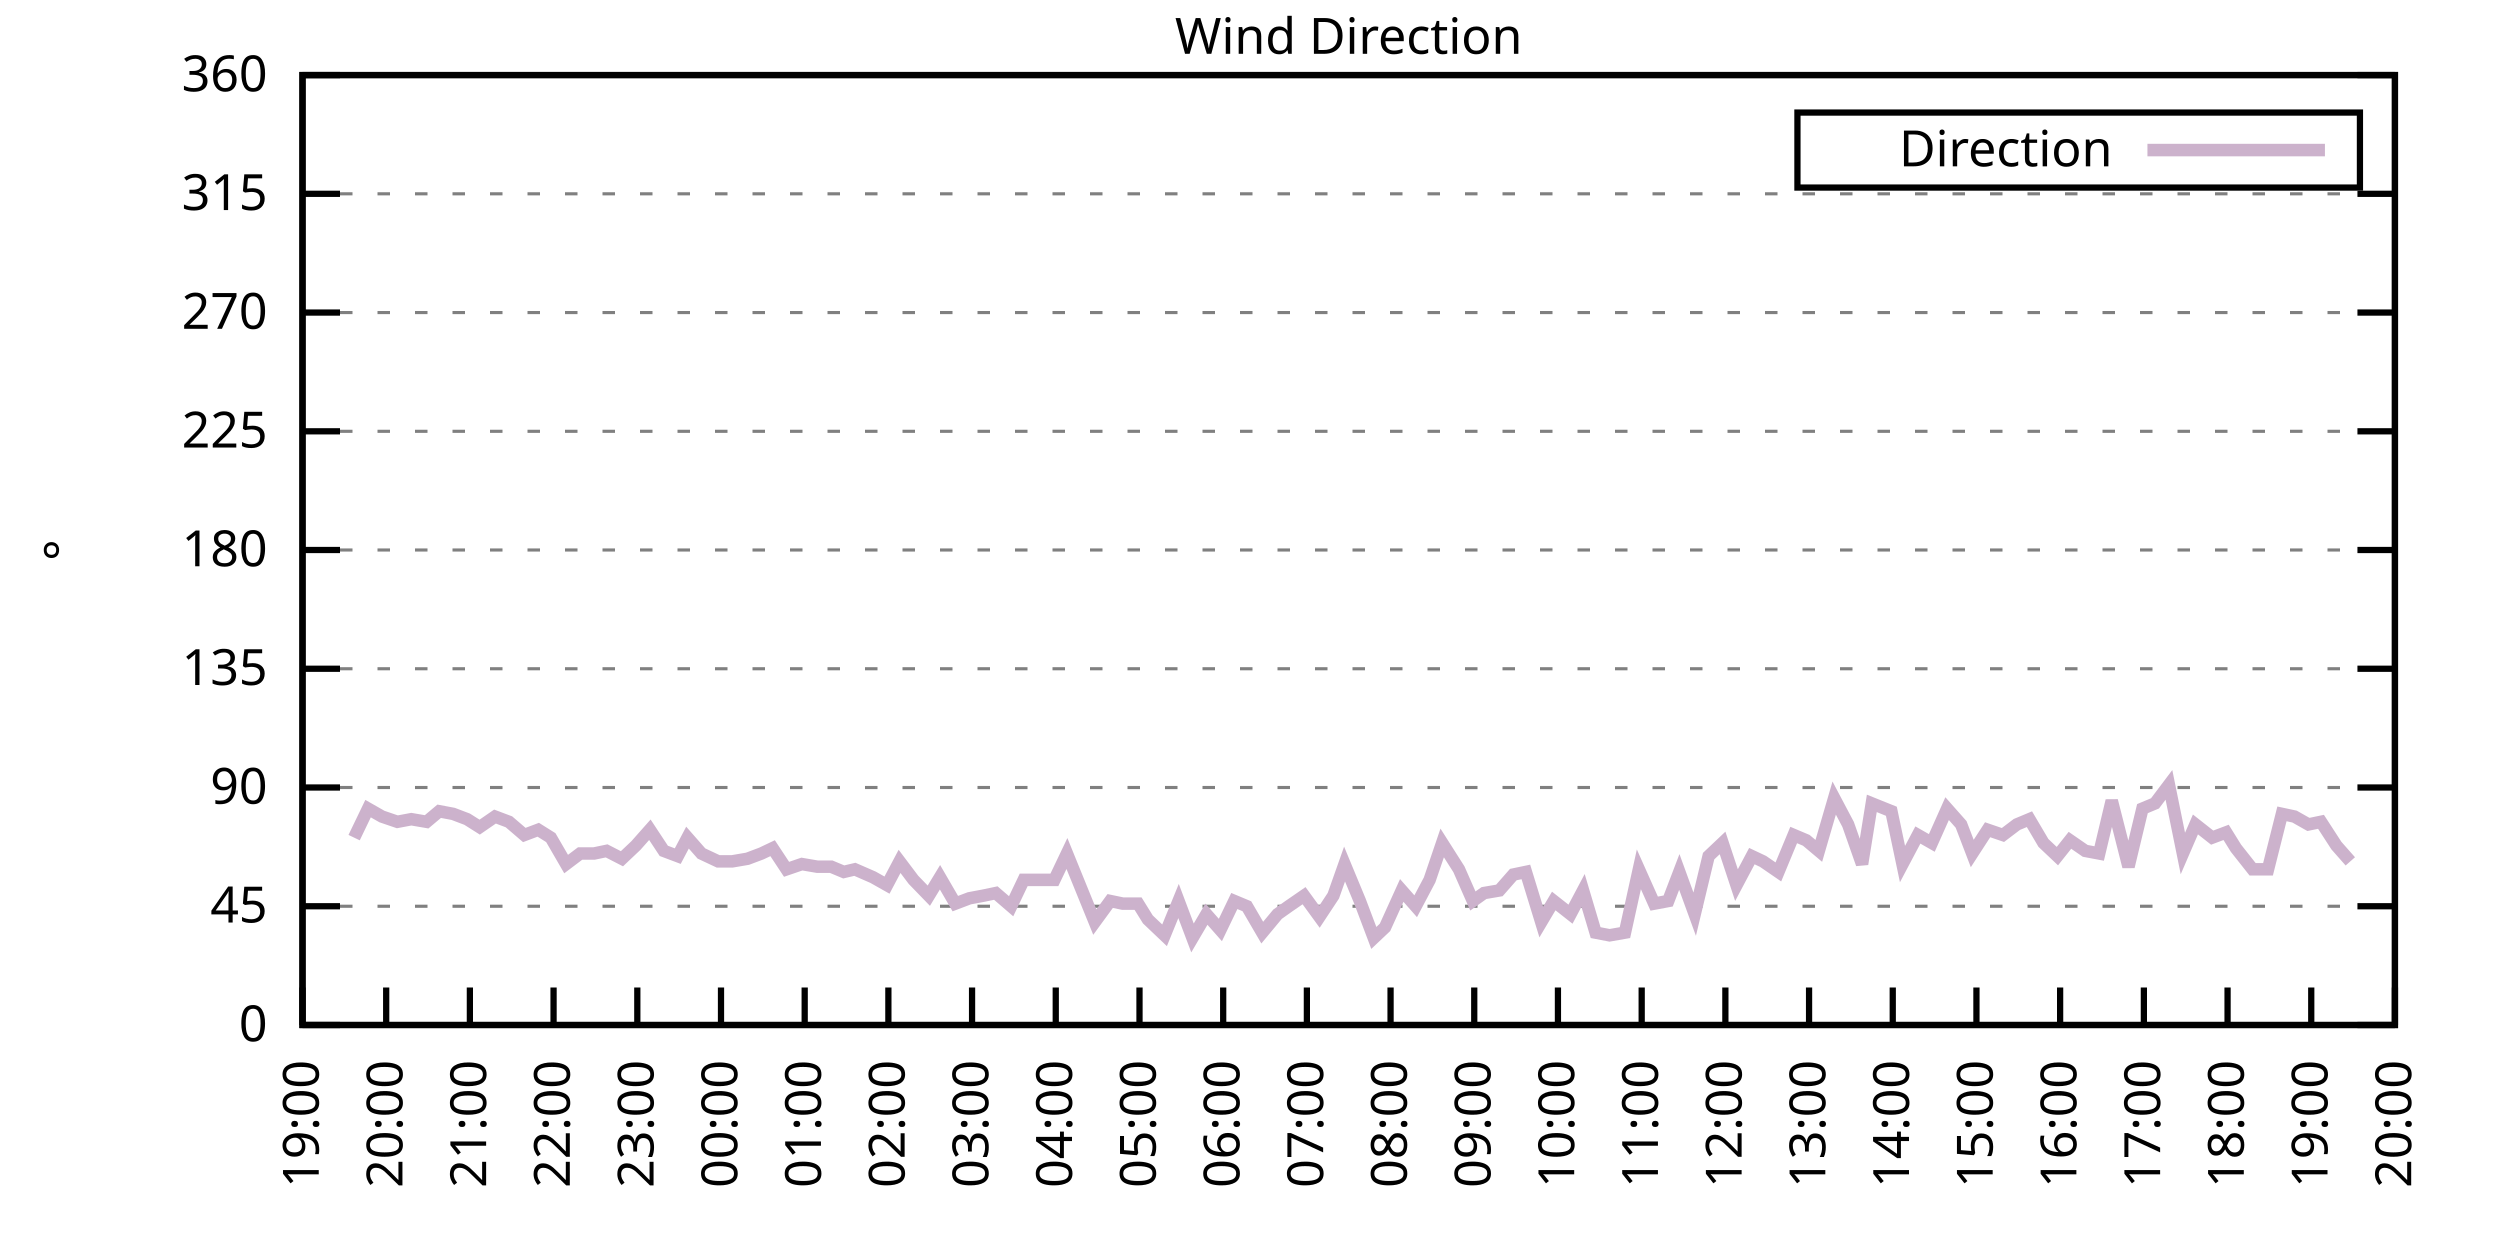
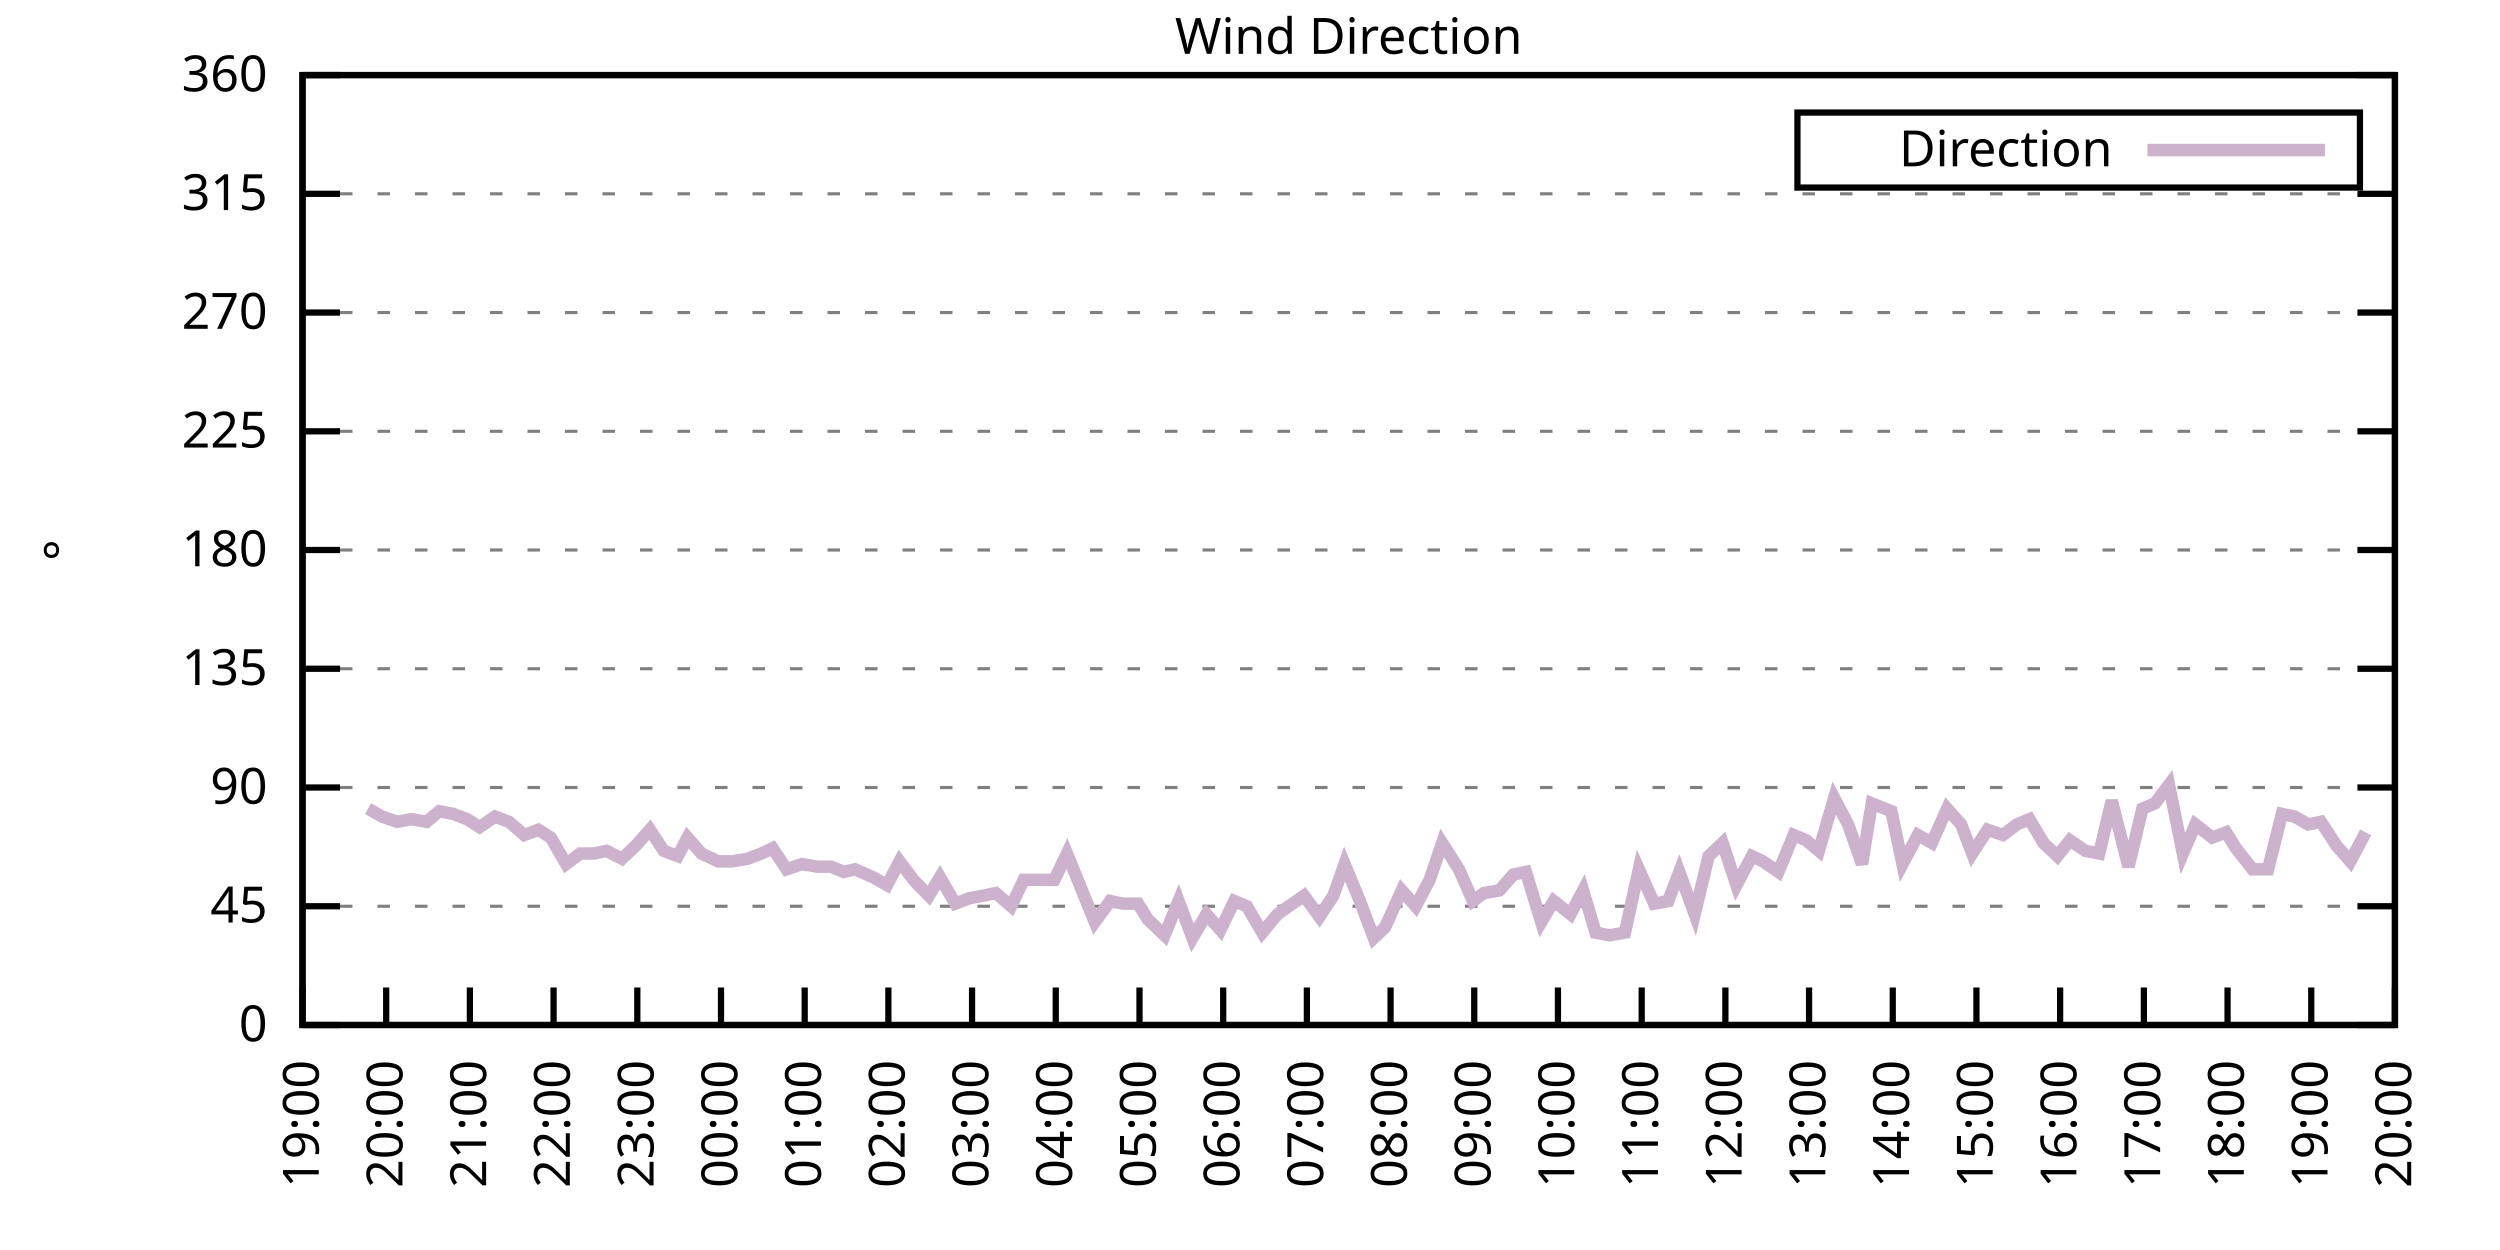
<svg xmlns="http://www.w3.org/2000/svg" xmlns:xlink="http://www.w3.org/1999/xlink" width="400" height="200" viewBox="0 0 400 200">
  <g id="gnuplot_canvas">
    <rect x="0" y="0" width="400" height="200" fill="none" />
    <defs>
      <circle id="gpDot" r="0.5" stroke-width="0.5" stroke="currentColor" />
      <path id="gpPt0" stroke-width="0.333" stroke="currentColor" d="M-1,0 h2 M0,-1 v2" />
      <path id="gpPt1" stroke-width="0.333" stroke="currentColor" d="M-1,-1 L1,1 M1,-1 L-1,1" />
      <path id="gpPt2" stroke-width="0.333" stroke="currentColor" d="M-1,0 L1,0 M0,-1 L0,1 M-1,-1 L1,1 M-1,1 L1,-1" />
      <rect id="gpPt3" stroke-width="0.333" stroke="currentColor" x="-1" y="-1" width="2" height="2" />
      <rect id="gpPt4" stroke-width="0.333" stroke="currentColor" fill="currentColor" x="-1" y="-1" width="2" height="2" />
      <circle id="gpPt5" stroke-width="0.333" stroke="currentColor" cx="0" cy="0" r="1" />
      <use xlink:href="#gpPt5" id="gpPt6" fill="currentColor" stroke="none" />
      <path id="gpPt7" stroke-width="0.333" stroke="currentColor" d="M0,-1.33 L-1.33,0.67 L1.33,0.67 z" />
      <use xlink:href="#gpPt7" id="gpPt8" fill="currentColor" stroke="none" />
      <use xlink:href="#gpPt7" id="gpPt9" stroke="currentColor" transform="rotate(180)" />
      <use xlink:href="#gpPt9" id="gpPt10" fill="currentColor" stroke="none" />
      <use xlink:href="#gpPt3" id="gpPt11" stroke="currentColor" transform="rotate(45)" />
      <use xlink:href="#gpPt11" id="gpPt12" fill="currentColor" stroke="none" />
      <path id="gpPt13" stroke-width="0.333" stroke="currentColor" d="M0,1.330 L1.265,0.411 L0.782,-1.067 L-0.782,-1.076 L-1.265,0.411 z" />
      <use xlink:href="#gpPt13" id="gpPt14" fill="currentColor" stroke="none" />
      <filter id="textbox" filterUnits="objectBoundingBox" x="0" y="0" height="1" width="1">
        <feFlood flood-color="white" flood-opacity="1" result="bgnd" />
        <feComposite in="SourceGraphic" in2="bgnd" operator="atop" />
      </filter>
      <filter id="greybox" filterUnits="objectBoundingBox" x="0" y="0" height="1" width="1">
        <feFlood flood-color="lightgrey" flood-opacity="1" result="grey" />
        <feComposite in="SourceGraphic" in2="grey" operator="atop" />
      </filter>
    </defs>
    <g fill="none" color="white" stroke="currentColor" stroke-width="1.00" stroke-linecap="butt" stroke-linejoin="miter">
</g>
    <g fill="none" color="black" stroke="currentColor" stroke-width="1.00" stroke-linecap="butt" stroke-linejoin="miter">
      <g stroke="none" shape-rendering="crispEdges">
        <polygon fill="rgb(255, 255, 255)" points="48.40,164.00 383.18,164.00 383.18,12.02 48.40,12.02 " />
      </g>
    </g>
    <g fill="none" color="black" stroke="currentColor" stroke-width="1.00" stroke-linecap="butt" stroke-linejoin="miter">
</g>
    <g fill="none" color="black" stroke="black" stroke-width="0.50" stroke-linecap="butt" stroke-linejoin="miter">
</g>
    <g fill="none" color="gray" stroke="currentColor" stroke-width="0.50" stroke-linecap="butt" stroke-linejoin="miter">
      <path stroke="gray" stroke-dasharray="2,4" class="gridline" d="M48.40,164.00 L383.19,164.00  " />
    </g>
    <g fill="none" color="gray" stroke="gray" stroke-width="1.00" stroke-linecap="butt" stroke-linejoin="miter">
</g>
    <g fill="none" color="black" stroke="currentColor" stroke-width="1.00" stroke-linecap="butt" stroke-linejoin="miter">
      <path stroke="black" d="M48.40,164.00 L54.40,164.00 M383.19,164.00 L377.19,164.00  " />
      <g transform="translate(42.80,166.60)" stroke="none" fill="black" font-family="Sans" font-size="8.00" text-anchor="end">
        <text>
          <tspan font-family="Sans"> 0</tspan>
        </text>
      </g>
    </g>
    <g fill="none" color="black" stroke="currentColor" stroke-width="1.00" stroke-linecap="butt" stroke-linejoin="miter">
</g>
    <g fill="none" color="black" stroke="black" stroke-width="0.50" stroke-linecap="butt" stroke-linejoin="miter">
</g>
    <g fill="none" color="gray" stroke="currentColor" stroke-width="0.50" stroke-linecap="butt" stroke-linejoin="miter">
      <path stroke="gray" stroke-dasharray="2,4" class="gridline" d="M48.40,145.00 L383.19,145.00  " />
    </g>
    <g fill="none" color="gray" stroke="gray" stroke-width="1.00" stroke-linecap="butt" stroke-linejoin="miter">
</g>
    <g fill="none" color="black" stroke="currentColor" stroke-width="1.00" stroke-linecap="butt" stroke-linejoin="miter">
      <path stroke="black" d="M48.40,145.00 L54.40,145.00 M383.19,145.00 L377.19,145.00  " />
      <g transform="translate(42.80,147.60)" stroke="none" fill="black" font-family="Sans" font-size="8.00" text-anchor="end">
        <text>
          <tspan font-family="Sans"> 45</tspan>
        </text>
      </g>
    </g>
    <g fill="none" color="black" stroke="currentColor" stroke-width="1.00" stroke-linecap="butt" stroke-linejoin="miter">
</g>
    <g fill="none" color="black" stroke="black" stroke-width="0.50" stroke-linecap="butt" stroke-linejoin="miter">
</g>
    <g fill="none" color="gray" stroke="currentColor" stroke-width="0.50" stroke-linecap="butt" stroke-linejoin="miter">
      <path stroke="gray" stroke-dasharray="2,4" class="gridline" d="M48.40,126.00 L383.19,126.00  " />
    </g>
    <g fill="none" color="gray" stroke="gray" stroke-width="1.00" stroke-linecap="butt" stroke-linejoin="miter">
</g>
    <g fill="none" color="black" stroke="currentColor" stroke-width="1.00" stroke-linecap="butt" stroke-linejoin="miter">
      <path stroke="black" d="M48.40,126.00 L54.40,126.00 M383.19,126.00 L377.19,126.00  " />
      <g transform="translate(42.80,128.60)" stroke="none" fill="black" font-family="Sans" font-size="8.00" text-anchor="end">
        <text>
          <tspan font-family="Sans"> 90</tspan>
        </text>
      </g>
    </g>
    <g fill="none" color="black" stroke="currentColor" stroke-width="1.00" stroke-linecap="butt" stroke-linejoin="miter">
</g>
    <g fill="none" color="black" stroke="black" stroke-width="0.50" stroke-linecap="butt" stroke-linejoin="miter">
</g>
    <g fill="none" color="gray" stroke="currentColor" stroke-width="0.50" stroke-linecap="butt" stroke-linejoin="miter">
      <path stroke="gray" stroke-dasharray="2,4" class="gridline" d="M48.40,107.00 L383.19,107.00  " />
    </g>
    <g fill="none" color="gray" stroke="gray" stroke-width="1.00" stroke-linecap="butt" stroke-linejoin="miter">
</g>
    <g fill="none" color="black" stroke="currentColor" stroke-width="1.00" stroke-linecap="butt" stroke-linejoin="miter">
      <path stroke="black" d="M48.40,107.00 L54.40,107.00 M383.19,107.00 L377.19,107.00  " />
      <g transform="translate(42.80,109.60)" stroke="none" fill="black" font-family="Sans" font-size="8.00" text-anchor="end">
        <text>
          <tspan font-family="Sans"> 135</tspan>
        </text>
      </g>
    </g>
    <g fill="none" color="black" stroke="currentColor" stroke-width="1.00" stroke-linecap="butt" stroke-linejoin="miter">
</g>
    <g fill="none" color="black" stroke="black" stroke-width="0.50" stroke-linecap="butt" stroke-linejoin="miter">
</g>
    <g fill="none" color="gray" stroke="currentColor" stroke-width="0.50" stroke-linecap="butt" stroke-linejoin="miter">
      <path stroke="gray" stroke-dasharray="2,4" class="gridline" d="M48.40,88.00 L383.19,88.00  " />
    </g>
    <g fill="none" color="gray" stroke="gray" stroke-width="1.00" stroke-linecap="butt" stroke-linejoin="miter">
</g>
    <g fill="none" color="black" stroke="currentColor" stroke-width="1.00" stroke-linecap="butt" stroke-linejoin="miter">
      <path stroke="black" d="M48.40,88.00 L54.40,88.00 M383.19,88.00 L377.19,88.00  " />
      <g transform="translate(42.80,90.60)" stroke="none" fill="black" font-family="Sans" font-size="8.00" text-anchor="end">
        <text>
          <tspan font-family="Sans"> 180</tspan>
        </text>
      </g>
    </g>
    <g fill="none" color="black" stroke="currentColor" stroke-width="1.00" stroke-linecap="butt" stroke-linejoin="miter">
</g>
    <g fill="none" color="black" stroke="black" stroke-width="0.50" stroke-linecap="butt" stroke-linejoin="miter">
</g>
    <g fill="none" color="gray" stroke="currentColor" stroke-width="0.50" stroke-linecap="butt" stroke-linejoin="miter">
      <path stroke="gray" stroke-dasharray="2,4" class="gridline" d="M48.40,69.01 L383.19,69.01  " />
    </g>
    <g fill="none" color="gray" stroke="gray" stroke-width="1.00" stroke-linecap="butt" stroke-linejoin="miter">
</g>
    <g fill="none" color="black" stroke="currentColor" stroke-width="1.00" stroke-linecap="butt" stroke-linejoin="miter">
      <path stroke="black" d="M48.40,69.01 L54.40,69.01 M383.19,69.01 L377.19,69.01  " />
      <g transform="translate(42.80,71.61)" stroke="none" fill="black" font-family="Sans" font-size="8.00" text-anchor="end">
        <text>
          <tspan font-family="Sans"> 225</tspan>
        </text>
      </g>
    </g>
    <g fill="none" color="black" stroke="currentColor" stroke-width="1.00" stroke-linecap="butt" stroke-linejoin="miter">
</g>
    <g fill="none" color="black" stroke="black" stroke-width="0.50" stroke-linecap="butt" stroke-linejoin="miter">
</g>
    <g fill="none" color="gray" stroke="currentColor" stroke-width="0.50" stroke-linecap="butt" stroke-linejoin="miter">
      <path stroke="gray" stroke-dasharray="2,4" class="gridline" d="M48.40,50.01 L383.19,50.01  " />
    </g>
    <g fill="none" color="gray" stroke="gray" stroke-width="1.00" stroke-linecap="butt" stroke-linejoin="miter">
</g>
    <g fill="none" color="black" stroke="currentColor" stroke-width="1.00" stroke-linecap="butt" stroke-linejoin="miter">
      <path stroke="black" d="M48.40,50.01 L54.40,50.01 M383.19,50.01 L377.19,50.01  " />
      <g transform="translate(42.80,52.61)" stroke="none" fill="black" font-family="Sans" font-size="8.00" text-anchor="end">
        <text>
          <tspan font-family="Sans"> 270</tspan>
        </text>
      </g>
    </g>
    <g fill="none" color="black" stroke="currentColor" stroke-width="1.00" stroke-linecap="butt" stroke-linejoin="miter">
</g>
    <g fill="none" color="black" stroke="black" stroke-width="0.50" stroke-linecap="butt" stroke-linejoin="miter">
</g>
    <g fill="none" color="gray" stroke="currentColor" stroke-width="0.50" stroke-linecap="butt" stroke-linejoin="miter">
      <path stroke="gray" stroke-dasharray="2,4" class="gridline" d="M48.40,31.01 L383.19,31.01  " />
    </g>
    <g fill="none" color="gray" stroke="gray" stroke-width="1.00" stroke-linecap="butt" stroke-linejoin="miter">
</g>
    <g fill="none" color="black" stroke="currentColor" stroke-width="1.00" stroke-linecap="butt" stroke-linejoin="miter">
      <path stroke="black" d="M48.40,31.01 L54.40,31.01 M383.19,31.01 L377.19,31.01  " />
      <g transform="translate(42.80,33.61)" stroke="none" fill="black" font-family="Sans" font-size="8.00" text-anchor="end">
        <text>
          <tspan font-family="Sans"> 315</tspan>
        </text>
      </g>
    </g>
    <g fill="none" color="black" stroke="currentColor" stroke-width="1.00" stroke-linecap="butt" stroke-linejoin="miter">
</g>
    <g fill="none" color="black" stroke="black" stroke-width="0.50" stroke-linecap="butt" stroke-linejoin="miter">
</g>
    <g fill="none" color="gray" stroke="currentColor" stroke-width="0.50" stroke-linecap="butt" stroke-linejoin="miter">
      <path stroke="gray" stroke-dasharray="2,4" class="gridline" d="M48.40,12.01 L383.19,12.01  " />
    </g>
    <g fill="none" color="gray" stroke="gray" stroke-width="1.00" stroke-linecap="butt" stroke-linejoin="miter">
</g>
    <g fill="none" color="black" stroke="currentColor" stroke-width="1.00" stroke-linecap="butt" stroke-linejoin="miter">
      <path stroke="black" d="M48.40,12.01 L54.40,12.01 M383.19,12.01 L377.19,12.01  " />
      <g transform="translate(42.80,14.61)" stroke="none" fill="black" font-family="Sans" font-size="8.00" text-anchor="end">
        <text>
          <tspan font-family="Sans"> 360</tspan>
        </text>
      </g>
    </g>
    <g fill="none" color="black" stroke="currentColor" stroke-width="1.00" stroke-linecap="butt" stroke-linejoin="miter">
      <path stroke="black" d="M48.40,164.00 L48.40,158.00  " />
      <g transform="translate(51.00,169.60) rotate(270.00)" stroke="none" fill="black" font-family="Sans" font-size="8.00" text-anchor="end">
        <text>
          <tspan font-family="Sans">19:00</tspan>
        </text>
      </g>
    </g>
    <g fill="none" color="black" stroke="currentColor" stroke-width="1.00" stroke-linecap="butt" stroke-linejoin="miter">
      <path stroke="black" d="M61.79,164.00 L61.79,158.00  " />
      <g transform="translate(64.39,169.60) rotate(270.00)" stroke="none" fill="black" font-family="Sans" font-size="8.00" text-anchor="end">
        <text>
          <tspan font-family="Sans">20:00</tspan>
        </text>
      </g>
    </g>
    <g fill="none" color="black" stroke="currentColor" stroke-width="1.00" stroke-linecap="butt" stroke-linejoin="miter">
      <path stroke="black" d="M75.18,164.00 L75.18,158.00  " />
      <g transform="translate(77.78,169.60) rotate(270.00)" stroke="none" fill="black" font-family="Sans" font-size="8.00" text-anchor="end">
        <text>
          <tspan font-family="Sans">21:00</tspan>
        </text>
      </g>
    </g>
    <g fill="none" color="black" stroke="currentColor" stroke-width="1.00" stroke-linecap="butt" stroke-linejoin="miter">
      <path stroke="black" d="M88.57,164.00 L88.57,158.00  " />
      <g transform="translate(91.17,169.60) rotate(270.00)" stroke="none" fill="black" font-family="Sans" font-size="8.00" text-anchor="end">
        <text>
          <tspan font-family="Sans">22:00</tspan>
        </text>
      </g>
    </g>
    <g fill="none" color="black" stroke="currentColor" stroke-width="1.00" stroke-linecap="butt" stroke-linejoin="miter">
      <path stroke="black" d="M101.97,164.00 L101.97,158.00  " />
      <g transform="translate(104.57,169.60) rotate(270.00)" stroke="none" fill="black" font-family="Sans" font-size="8.00" text-anchor="end">
        <text>
          <tspan font-family="Sans">23:00</tspan>
        </text>
      </g>
    </g>
    <g fill="none" color="black" stroke="currentColor" stroke-width="1.00" stroke-linecap="butt" stroke-linejoin="miter">
      <path stroke="black" d="M115.36,164.00 L115.36,158.00  " />
      <g transform="translate(117.96,169.60) rotate(270.00)" stroke="none" fill="black" font-family="Sans" font-size="8.00" text-anchor="end">
        <text>
          <tspan font-family="Sans">00:00</tspan>
        </text>
      </g>
    </g>
    <g fill="none" color="black" stroke="currentColor" stroke-width="1.00" stroke-linecap="butt" stroke-linejoin="miter">
      <path stroke="black" d="M128.75,164.00 L128.75,158.00  " />
      <g transform="translate(131.35,169.60) rotate(270.00)" stroke="none" fill="black" font-family="Sans" font-size="8.00" text-anchor="end">
        <text>
          <tspan font-family="Sans">01:00</tspan>
        </text>
      </g>
    </g>
    <g fill="none" color="black" stroke="currentColor" stroke-width="1.00" stroke-linecap="butt" stroke-linejoin="miter">
      <path stroke="black" d="M142.14,164.00 L142.14,158.00  " />
      <g transform="translate(144.74,169.60) rotate(270.00)" stroke="none" fill="black" font-family="Sans" font-size="8.00" text-anchor="end">
        <text>
          <tspan font-family="Sans">02:00</tspan>
        </text>
      </g>
    </g>
    <g fill="none" color="black" stroke="currentColor" stroke-width="1.00" stroke-linecap="butt" stroke-linejoin="miter">
      <path stroke="black" d="M155.53,164.00 L155.53,158.00  " />
      <g transform="translate(158.13,169.60) rotate(270.00)" stroke="none" fill="black" font-family="Sans" font-size="8.00" text-anchor="end">
        <text>
          <tspan font-family="Sans">03:00</tspan>
        </text>
      </g>
    </g>
    <g fill="none" color="black" stroke="currentColor" stroke-width="1.00" stroke-linecap="butt" stroke-linejoin="miter">
      <path stroke="black" d="M168.92,164.00 L168.92,158.00  " />
      <g transform="translate(171.52,169.60) rotate(270.00)" stroke="none" fill="black" font-family="Sans" font-size="8.00" text-anchor="end">
        <text>
          <tspan font-family="Sans">04:00</tspan>
        </text>
      </g>
    </g>
    <g fill="none" color="black" stroke="currentColor" stroke-width="1.00" stroke-linecap="butt" stroke-linejoin="miter">
      <path stroke="black" d="M182.32,164.00 L182.32,158.00  " />
      <g transform="translate(184.92,169.60) rotate(270.00)" stroke="none" fill="black" font-family="Sans" font-size="8.00" text-anchor="end">
        <text>
          <tspan font-family="Sans">05:00</tspan>
        </text>
      </g>
    </g>
    <g fill="none" color="black" stroke="currentColor" stroke-width="1.00" stroke-linecap="butt" stroke-linejoin="miter">
      <path stroke="black" d="M195.71,164.00 L195.71,158.00  " />
      <g transform="translate(198.31,169.60) rotate(270.00)" stroke="none" fill="black" font-family="Sans" font-size="8.00" text-anchor="end">
        <text>
          <tspan font-family="Sans">06:00</tspan>
        </text>
      </g>
    </g>
    <g fill="none" color="black" stroke="currentColor" stroke-width="1.00" stroke-linecap="butt" stroke-linejoin="miter">
      <path stroke="black" d="M209.10,164.00 L209.10,158.00  " />
      <g transform="translate(211.70,169.60) rotate(270.00)" stroke="none" fill="black" font-family="Sans" font-size="8.00" text-anchor="end">
        <text>
          <tspan font-family="Sans">07:00</tspan>
        </text>
      </g>
    </g>
    <g fill="none" color="black" stroke="currentColor" stroke-width="1.00" stroke-linecap="butt" stroke-linejoin="miter">
      <path stroke="black" d="M222.49,164.00 L222.49,158.00  " />
      <g transform="translate(225.09,169.60) rotate(270.00)" stroke="none" fill="black" font-family="Sans" font-size="8.00" text-anchor="end">
        <text>
          <tspan font-family="Sans">08:00</tspan>
        </text>
      </g>
    </g>
    <g fill="none" color="black" stroke="currentColor" stroke-width="1.00" stroke-linecap="butt" stroke-linejoin="miter">
      <path stroke="black" d="M235.88,164.00 L235.88,158.00  " />
      <g transform="translate(238.48,169.60) rotate(270.00)" stroke="none" fill="black" font-family="Sans" font-size="8.00" text-anchor="end">
        <text>
          <tspan font-family="Sans">09:00</tspan>
        </text>
      </g>
    </g>
    <g fill="none" color="black" stroke="currentColor" stroke-width="1.00" stroke-linecap="butt" stroke-linejoin="miter">
      <path stroke="black" d="M249.27,164.00 L249.27,158.00  " />
      <g transform="translate(251.87,169.60) rotate(270.00)" stroke="none" fill="black" font-family="Sans" font-size="8.00" text-anchor="end">
        <text>
          <tspan font-family="Sans">10:00</tspan>
        </text>
      </g>
    </g>
    <g fill="none" color="black" stroke="currentColor" stroke-width="1.00" stroke-linecap="butt" stroke-linejoin="miter">
      <path stroke="black" d="M262.67,164.00 L262.67,158.00  " />
      <g transform="translate(265.27,169.60) rotate(270.00)" stroke="none" fill="black" font-family="Sans" font-size="8.00" text-anchor="end">
        <text>
          <tspan font-family="Sans">11:00</tspan>
        </text>
      </g>
    </g>
    <g fill="none" color="black" stroke="currentColor" stroke-width="1.00" stroke-linecap="butt" stroke-linejoin="miter">
      <path stroke="black" d="M276.06,164.00 L276.06,158.00  " />
      <g transform="translate(278.66,169.60) rotate(270.00)" stroke="none" fill="black" font-family="Sans" font-size="8.00" text-anchor="end">
        <text>
          <tspan font-family="Sans">12:00</tspan>
        </text>
      </g>
    </g>
    <g fill="none" color="black" stroke="currentColor" stroke-width="1.00" stroke-linecap="butt" stroke-linejoin="miter">
      <path stroke="black" d="M289.45,164.00 L289.45,158.00  " />
      <g transform="translate(292.05,169.60) rotate(270.00)" stroke="none" fill="black" font-family="Sans" font-size="8.00" text-anchor="end">
        <text>
          <tspan font-family="Sans">13:00</tspan>
        </text>
      </g>
    </g>
    <g fill="none" color="black" stroke="currentColor" stroke-width="1.00" stroke-linecap="butt" stroke-linejoin="miter">
      <path stroke="black" d="M302.84,164.00 L302.84,158.00  " />
      <g transform="translate(305.44,169.60) rotate(270.00)" stroke="none" fill="black" font-family="Sans" font-size="8.00" text-anchor="end">
        <text>
          <tspan font-family="Sans">14:00</tspan>
        </text>
      </g>
    </g>
    <g fill="none" color="black" stroke="currentColor" stroke-width="1.00" stroke-linecap="butt" stroke-linejoin="miter">
      <path stroke="black" d="M316.23,164.00 L316.23,158.00  " />
      <g transform="translate(318.83,169.60) rotate(270.00)" stroke="none" fill="black" font-family="Sans" font-size="8.00" text-anchor="end">
        <text>
          <tspan font-family="Sans">15:00</tspan>
        </text>
      </g>
    </g>
    <g fill="none" color="black" stroke="currentColor" stroke-width="1.00" stroke-linecap="butt" stroke-linejoin="miter">
      <path stroke="black" d="M329.62,164.00 L329.62,158.00  " />
      <g transform="translate(332.22,169.60) rotate(270.00)" stroke="none" fill="black" font-family="Sans" font-size="8.00" text-anchor="end">
        <text>
          <tspan font-family="Sans">16:00</tspan>
        </text>
      </g>
    </g>
    <g fill="none" color="black" stroke="currentColor" stroke-width="1.00" stroke-linecap="butt" stroke-linejoin="miter">
      <path stroke="black" d="M343.02,164.00 L343.02,158.00  " />
      <g transform="translate(345.62,169.60) rotate(270.00)" stroke="none" fill="black" font-family="Sans" font-size="8.00" text-anchor="end">
        <text>
          <tspan font-family="Sans">17:00</tspan>
        </text>
      </g>
    </g>
    <g fill="none" color="black" stroke="currentColor" stroke-width="1.00" stroke-linecap="butt" stroke-linejoin="miter">
      <path stroke="black" d="M356.41,164.00 L356.41,158.00  " />
      <g transform="translate(359.01,169.60) rotate(270.00)" stroke="none" fill="black" font-family="Sans" font-size="8.00" text-anchor="end">
        <text>
          <tspan font-family="Sans">18:00</tspan>
        </text>
      </g>
    </g>
    <g fill="none" color="black" stroke="currentColor" stroke-width="1.00" stroke-linecap="butt" stroke-linejoin="miter">
      <path stroke="black" d="M369.80,164.00 L369.80,158.00  " />
      <g transform="translate(372.40,169.60) rotate(270.00)" stroke="none" fill="black" font-family="Sans" font-size="8.00" text-anchor="end">
        <text>
          <tspan font-family="Sans">19:00</tspan>
        </text>
      </g>
    </g>
    <g fill="none" color="black" stroke="currentColor" stroke-width="1.00" stroke-linecap="butt" stroke-linejoin="miter">
      <path stroke="black" d="M383.19,164.00 L383.19,158.00  " />
      <g transform="translate(385.79,169.60) rotate(270.00)" stroke="none" fill="black" font-family="Sans" font-size="8.00" text-anchor="end">
        <text>
          <tspan font-family="Sans">20:00</tspan>
        </text>
      </g>
    </g>
    <g fill="none" color="black" stroke="currentColor" stroke-width="1.00" stroke-linecap="butt" stroke-linejoin="miter">
</g>
    <g fill="none" color="black" stroke="currentColor" stroke-width="1.00" stroke-linecap="butt" stroke-linejoin="miter">
      <path stroke="black" d="M48.40,12.01 L48.40,164.00 L383.19,164.00 L383.19,12.01 L48.40,12.01 Z  " />
    </g>
    <g fill="none" color="black" stroke="currentColor" stroke-width="1.00" stroke-linecap="butt" stroke-linejoin="miter">
</g>
    <g fill="none" color="black" stroke="currentColor" stroke-width="1.00" stroke-linecap="butt" stroke-linejoin="miter">
      <path stroke="black" d="M287.59,30.01 L287.59,18.01 L377.59,18.01 L377.59,30.01 L287.59,30.01 Z  " />
    </g>
    <g id="Wind_direction_plot_1">
      <g fill="none" color="white" stroke="black" stroke-width="2.00" stroke-linecap="butt" stroke-linejoin="miter">
</g>
      <g fill="none" color="black" stroke="currentColor" stroke-width="2.00" stroke-linecap="butt" stroke-linejoin="miter">
        <g transform="translate(337.99,26.61)" stroke="none" fill="black" font-family="Sans" font-size="8.00" text-anchor="end">
          <text>
            <tspan font-family="Sans">Direction</tspan>
          </text>
        </g>
      </g>
      <g fill="none" color="black" stroke="currentColor" stroke-width="2.00" stroke-linecap="butt" stroke-linejoin="miter">
-         <path stroke="rgb(204, 178, 204)" d="M343.59,24.01 L371.99,24.01 M56.66,134.02 L58.89,129.38 L61.12,130.65 L63.58,131.49 L65.81,131.07 L68.26,131.49   L70.27,129.80 L72.50,130.22 L74.74,131.07 L76.75,132.34 L79.20,130.65 L81.43,131.49 L83.89,133.60 L86.12,132.76   L88.13,134.02 L90.58,138.25 L92.82,136.56 L95.05,136.56 L97.06,136.14 L99.51,137.40 L101.74,135.29 L103.98,132.76   L106.21,136.14 L108.44,136.98 L110.00,134.02 L112.23,136.56 L114.91,137.82 L117.14,137.82 L119.60,137.40 L121.83,136.56   L123.62,135.71 L125.85,139.09 L128.30,138.25 L130.76,138.67 L132.99,138.67 L135.00,139.51 L136.78,139.09 L139.69,140.36   L141.92,141.62 L143.93,137.82 L146.16,140.78 L148.61,143.31 L150.40,140.36 L152.85,144.58 L155.09,143.73 L157.32,143.31   L159.33,142.89 L161.78,145.00 L163.79,140.78 L166.47,140.78 L168.70,140.78 L170.71,136.56 L175.17,147.53 L177.63,144.16   L179.64,144.58 L182.09,144.58 L183.66,147.11 L186.33,149.65 L188.57,144.16 L190.80,150.07 L193.03,146.27 L195.26,148.80   L197.49,144.16 L199.50,145.00 L201.96,149.22 L204.41,146.27 L206.20,145.00 L208.65,143.31 L211.11,146.69 L213.34,143.31   L215.13,138.25 L217.58,144.16 L219.81,150.07 L221.60,148.38 L224.28,142.47 L226.51,145.00 L228.74,140.78 L230.75,134.87   L233.43,139.09 L235.66,144.16 L237.44,142.89 L239.90,142.47 L242.13,139.93 L244.14,139.51 L246.60,147.53 L248.60,144.16   L251.28,146.27 L253.29,142.47 L255.30,149.22 L257.53,149.65 L259.99,149.22 L262.22,139.09 L264.67,144.58 L266.91,144.16   L268.69,139.51 L271.15,146.27 L273.38,136.98 L275.61,134.87 L277.84,141.62 L280.30,136.98 L282.08,137.82 L284.54,139.51   L286.99,133.60 L289.00,134.45 L291.01,136.14 L293.47,127.69 L295.70,131.91 L297.93,138.25 L299.49,128.54 L302.62,129.80   L304.40,138.25 L306.86,133.60 L309.09,134.87 L311.54,129.38 L313.78,131.91 L315.56,136.56 L318.02,132.76 L320.47,133.60   L322.70,131.91 L324.71,131.07 L326.95,134.87 L329.18,136.98 L331.19,134.45 L333.64,136.14 L335.87,136.56 L337.88,128.11   L340.56,138.67 L342.79,129.38 L344.80,128.54 L347.03,125.58 L349.26,136.56 L351.27,131.91 L353.95,134.02 L356.18,133.18   L357.75,135.71 L360.42,139.09 L362.88,139.09 L365.11,130.22 L367.12,130.65 L369.35,131.91 L371.36,131.49 L373.82,135.29   L376.05,137.82  " />
+         <path stroke="rgb(204, 178, 204)" d="M343.59,24.01 L371.99,24.01 M58.89,129.38 L61.12,130.65 L63.58,131.49 L65.81,131.07 L68.26,131.49 L70.27,129.80   L72.50,130.22 L74.74,131.07 L76.75,132.34 L79.20,130.65 L81.43,131.49 L83.89,133.60 L86.12,132.76 L88.13,134.02   L90.58,138.25 L92.82,136.56 L95.05,136.56 L97.06,136.14 L99.51,137.40 L101.74,135.29 L103.98,132.76 L106.21,136.14   L108.44,136.98 L110.00,134.02 L112.23,136.56 L114.91,137.82 L117.14,137.82 L119.60,137.40 L121.83,136.56 L123.62,135.71   L125.85,139.09 L128.30,138.25 L130.76,138.67 L132.99,138.67 L135.00,139.51 L136.78,139.09 L139.69,140.36 L141.92,141.62   L143.93,137.82 L146.16,140.78 L148.61,143.31 L150.40,140.36 L152.85,144.58 L155.09,143.73 L157.32,143.31 L159.33,142.89   L161.78,145.00 L163.79,140.78 L166.47,140.78 L168.70,140.78 L170.71,136.56 L175.17,147.53 L177.63,144.16 L179.64,144.58   L182.09,144.58 L183.66,147.11 L186.33,149.65 L188.57,144.16 L190.80,150.07 L193.03,146.27 L195.26,148.80 L197.49,144.16   L199.50,145.00 L201.96,149.22 L204.41,146.27 L206.20,145.00 L208.65,143.31 L211.11,146.69 L213.34,143.31 L215.13,138.25   L217.58,144.16 L219.81,150.07 L221.60,148.38 L224.28,142.47 L226.51,145.00 L228.74,140.78 L230.75,134.87 L233.43,139.09   L235.66,144.16 L237.44,142.89 L239.90,142.47 L242.13,139.93 L244.14,139.51 L246.60,147.53 L248.60,144.16 L251.28,146.27   L253.29,142.47 L255.30,149.22 L257.53,149.65 L259.99,149.22 L262.22,139.09 L264.67,144.58 L266.91,144.16 L268.69,139.51   L271.15,146.27 L273.38,136.98 L275.61,134.87 L277.84,141.62 L280.30,136.98 L282.08,137.82 L284.54,139.51 L286.99,133.60   L289.00,134.45 L291.01,136.14 L293.47,127.69 L295.70,131.91 L297.93,138.25 L299.49,128.54 L302.62,129.80 L304.40,138.25   L306.86,133.60 L309.09,134.87 L311.54,129.38 L313.78,131.91 L315.56,136.56 L318.02,132.76 L320.47,133.60 L322.70,131.91   L324.71,131.07 L326.95,134.87 L329.18,136.98 L331.19,134.45 L333.64,136.14 L335.87,136.56 L337.88,128.11 L340.56,138.67   L342.79,129.38 L344.80,128.54 L347.03,125.58 L349.26,136.56 L351.27,131.91 L353.95,134.02 L356.18,133.18 L357.75,135.71   L360.42,139.09 L362.88,139.09 L365.11,130.22 L367.12,130.65 L369.35,131.91 L371.36,131.49 L373.82,135.29 L376.05,137.82   L378.50,133.18  " />
      </g>
    </g>
    <g fill="none" color="black" stroke="currentColor" stroke-width="2.00" stroke-linecap="butt" stroke-linejoin="miter">
</g>
    <g fill="none" color="black" stroke="black" stroke-width="1.00" stroke-linecap="butt" stroke-linejoin="miter">
</g>
    <g fill="none" color="black" stroke="currentColor" stroke-width="1.00" stroke-linecap="butt" stroke-linejoin="miter">
      <path stroke="black" d="M48.40,12.01 L48.40,164.00 L383.19,164.00 L383.19,12.01 L48.40,12.01 Z  " />
      <g transform="translate(12.80,88.01) rotate(270.00)" stroke="none" fill="black" font-family="Sans" font-size="8.00" text-anchor="middle">
        <text>
          <tspan font-family="Sans">°</tspan>
        </text>
      </g>
    </g>
    <g fill="none" color="black" stroke="currentColor" stroke-width="1.00" stroke-linecap="butt" stroke-linejoin="miter">
</g>
    <g fill="none" color="black" stroke="currentColor" stroke-width="1.00" stroke-linecap="butt" stroke-linejoin="miter">
      <g transform="translate(215.79,8.61)" stroke="none" fill="black" font-family="Sans" font-size="8.00" text-anchor="middle">
        <text>
          <tspan font-family="Sans">Wind Direction</tspan>
        </text>
      </g>
    </g>
    <g fill="none" color="black" stroke="currentColor" stroke-width="1.00" stroke-linecap="butt" stroke-linejoin="miter">
</g>
  </g>
</svg>
